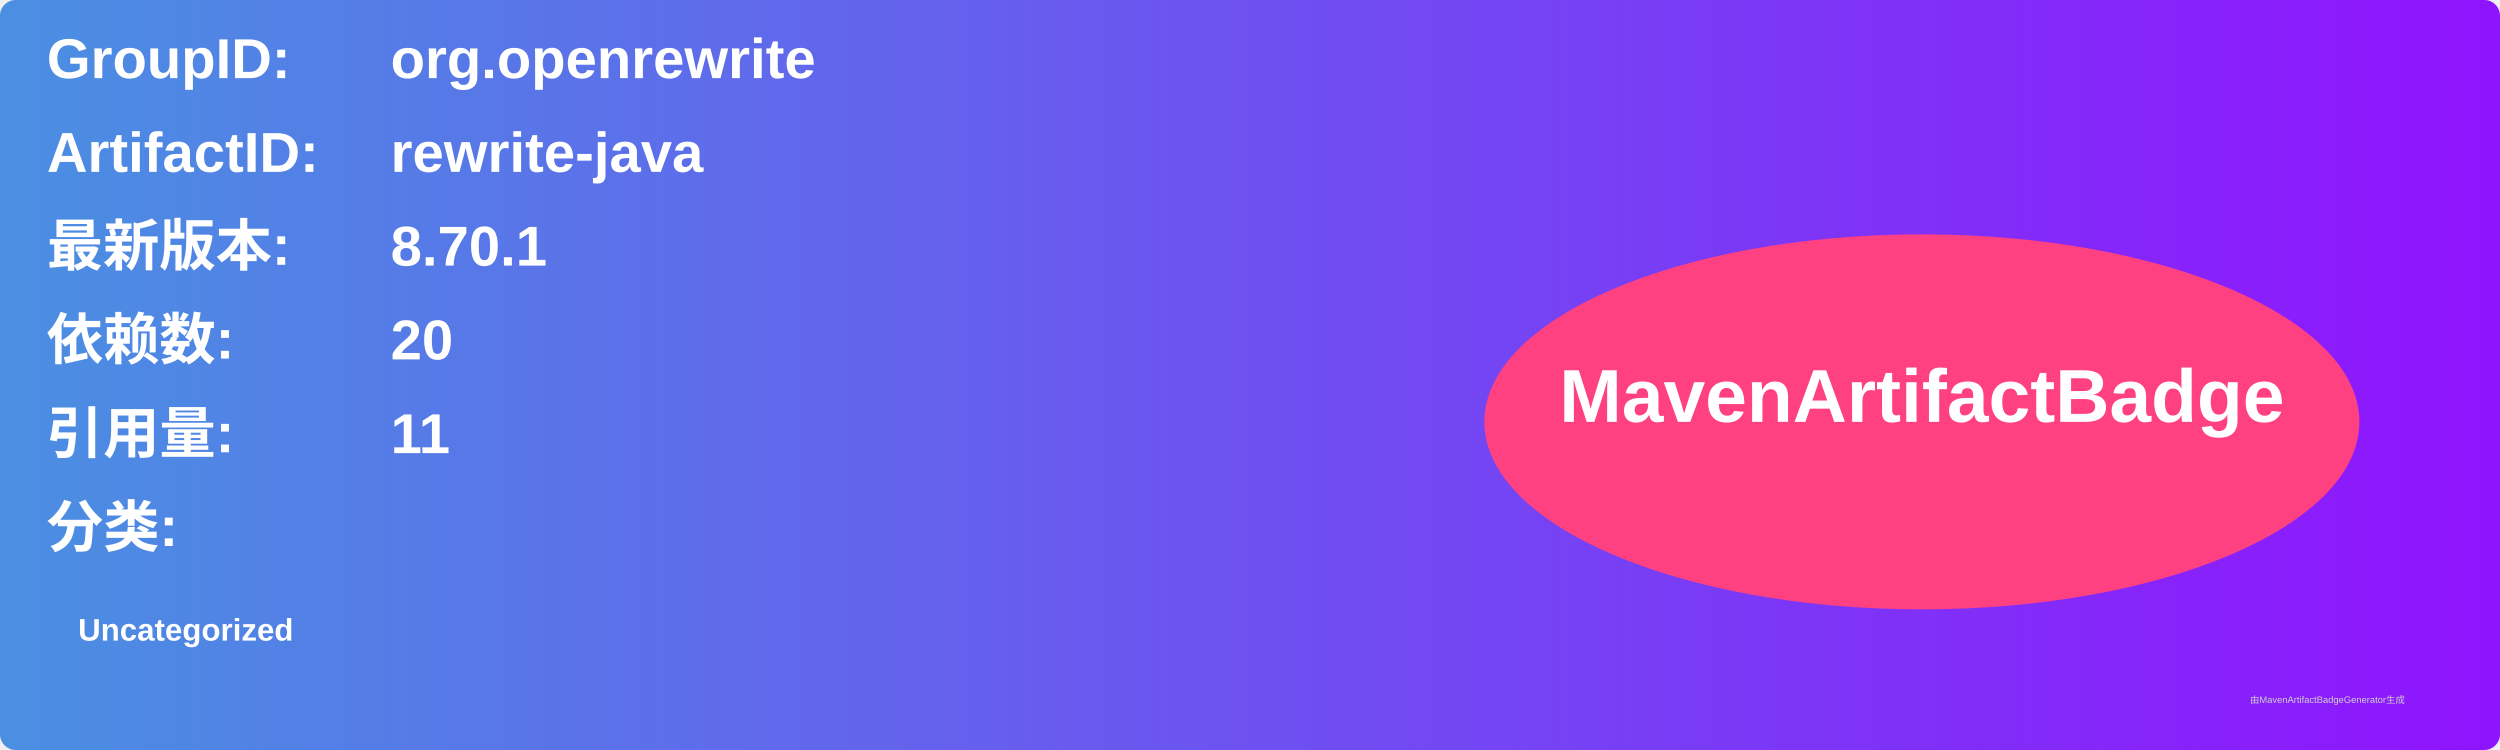
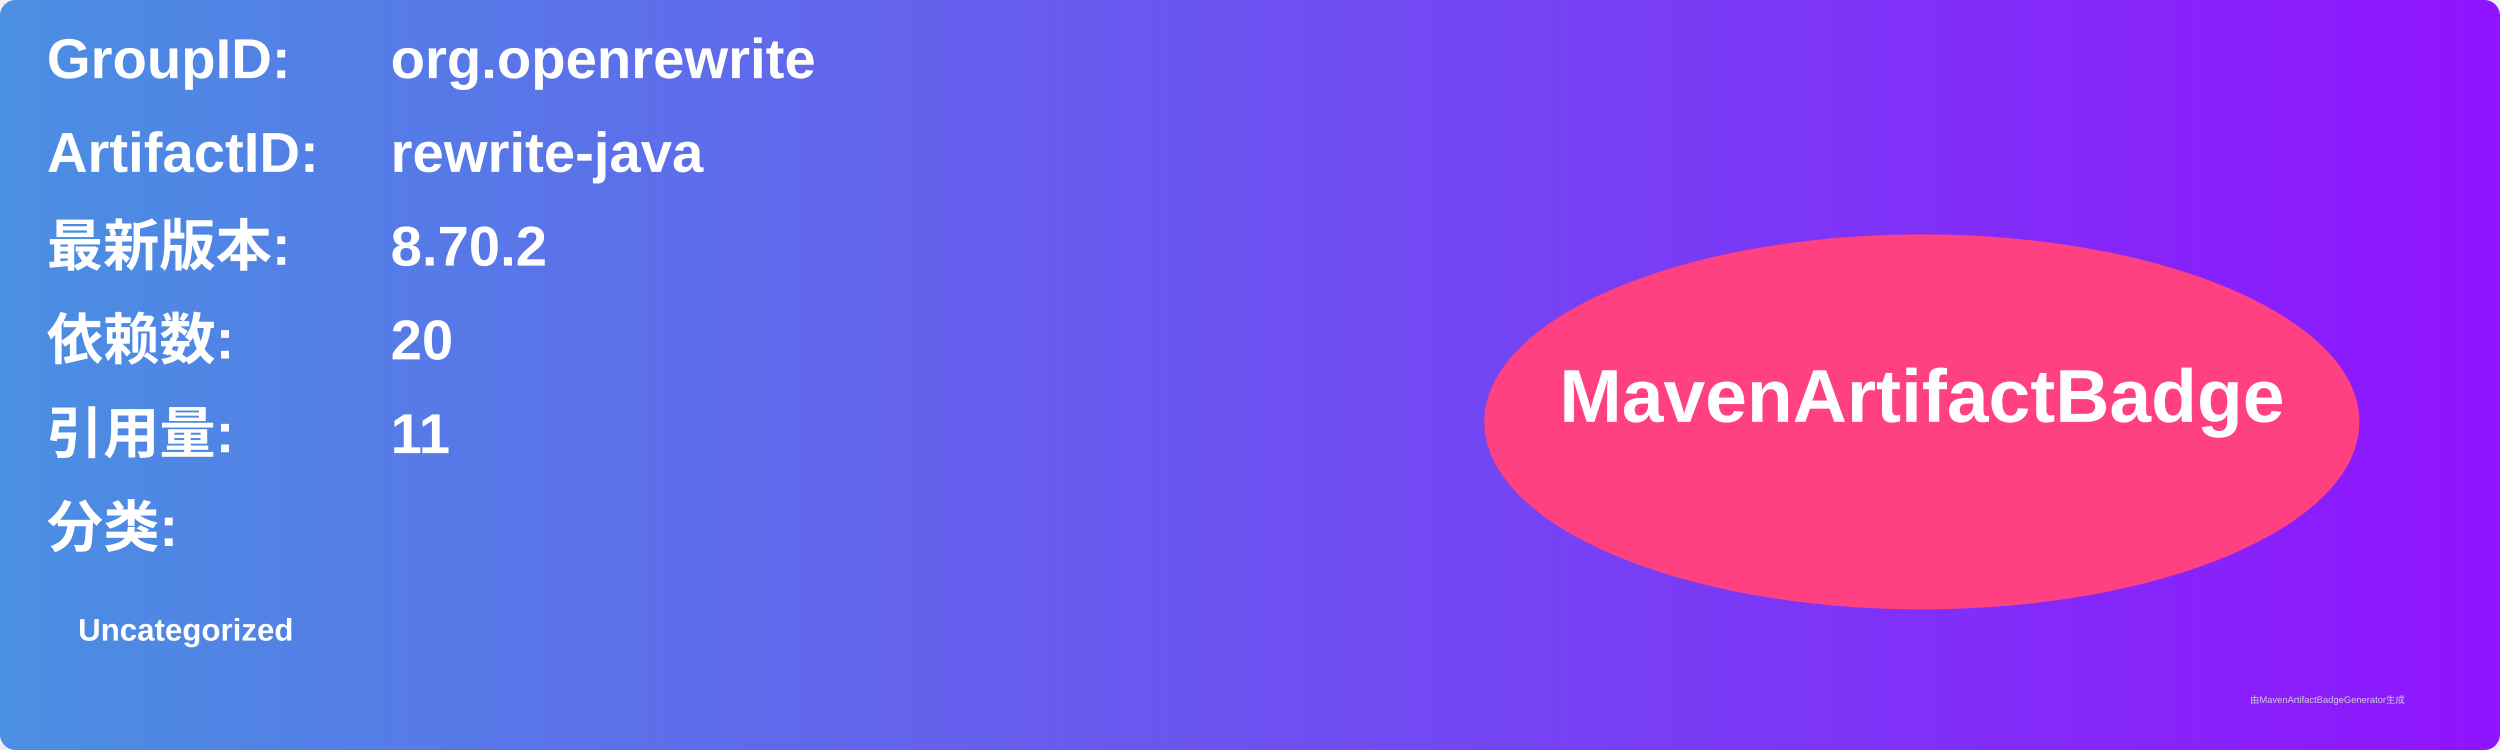
<svg xmlns="http://www.w3.org/2000/svg" width="800" height="240" viewBox="0 0 800 240">
  <linearGradient id="grad" x1="0%" y1="0%" x2="100%" y2="0%">
    <stop offset="0%" stop-color="#4a90e2" />
    <stop offset="100%" stop-color="#9013fe" />
  </linearGradient>
  <rect width="100%" height="100%" rx="5" ry="5" fill="url(#grad)" />
  <g transform="translate(15, 15)">
    <text x="0" y="10" font-family="Arial" font-size="18" fill="white" font-weight="bold" width="260">GroupID:</text>
    <text x="110" y="10" font-family="Arial" font-size="18" fill="white" font-weight="bold" width="460">org.openrewrite</text>
    <text x="0" y="40" font-family="Arial" font-size="18" fill="white" font-weight="bold" width="260">ArtifactID:</text>
    <text x="110" y="40" font-family="Arial" font-size="18" fill="white" font-weight="bold" width="460">rewrite-java</text>
    <text x="0" y="70" font-family="Arial" font-size="18" fill="white" font-weight="bold">最新版本:</text>
    <text x="110" y="70" font-family="Arial" font-size="18" fill="white" font-weight="bold">
-       <tspan font-weight="bold">8.70.1</tspan>
+       <tspan font-weight="bold">8.70.2</tspan>
    </text>
    <text x="0" y="100" font-family="Arial" font-size="18" fill="white" font-weight="bold">依赖数: </text>
    <text x="110" y="100" font-family="Arial" font-size="18" fill="white">
      <tspan font-weight="bold">20</tspan>
    </text>
    <text x="0" y="130" font-family="Arial" font-size="18" fill="white" font-weight="bold">引用量: </text>
    <text x="110" y="130" font-family="Arial" font-size="18" fill="white">
      <tspan font-weight="bold">11</tspan>
    </text>
    <text x="0" y="160" font-family="Arial" font-size="18" fill="white" font-weight="bold">分类:</text>
    <text x="10" y="190" font-family="Arial" font-size="10" fill="white">
      <tspan font-weight="bold">Uncategorized</tspan>
    </text>
    <ellipse cx="600" cy="120" rx="140" ry="60" fill="#ff4081" />
    <text x="600" y="120" text-anchor="middle" font-family="Arial" font-size="24" fill="white" font-weight="bold">MavenArtifactBadge</text>
  </g>
  <text x="720" y="225" font-family="Arial" font-size="3" fill="#d0d0d0">由MavenArtifactBadgeGenerator生成</text>
</svg>
